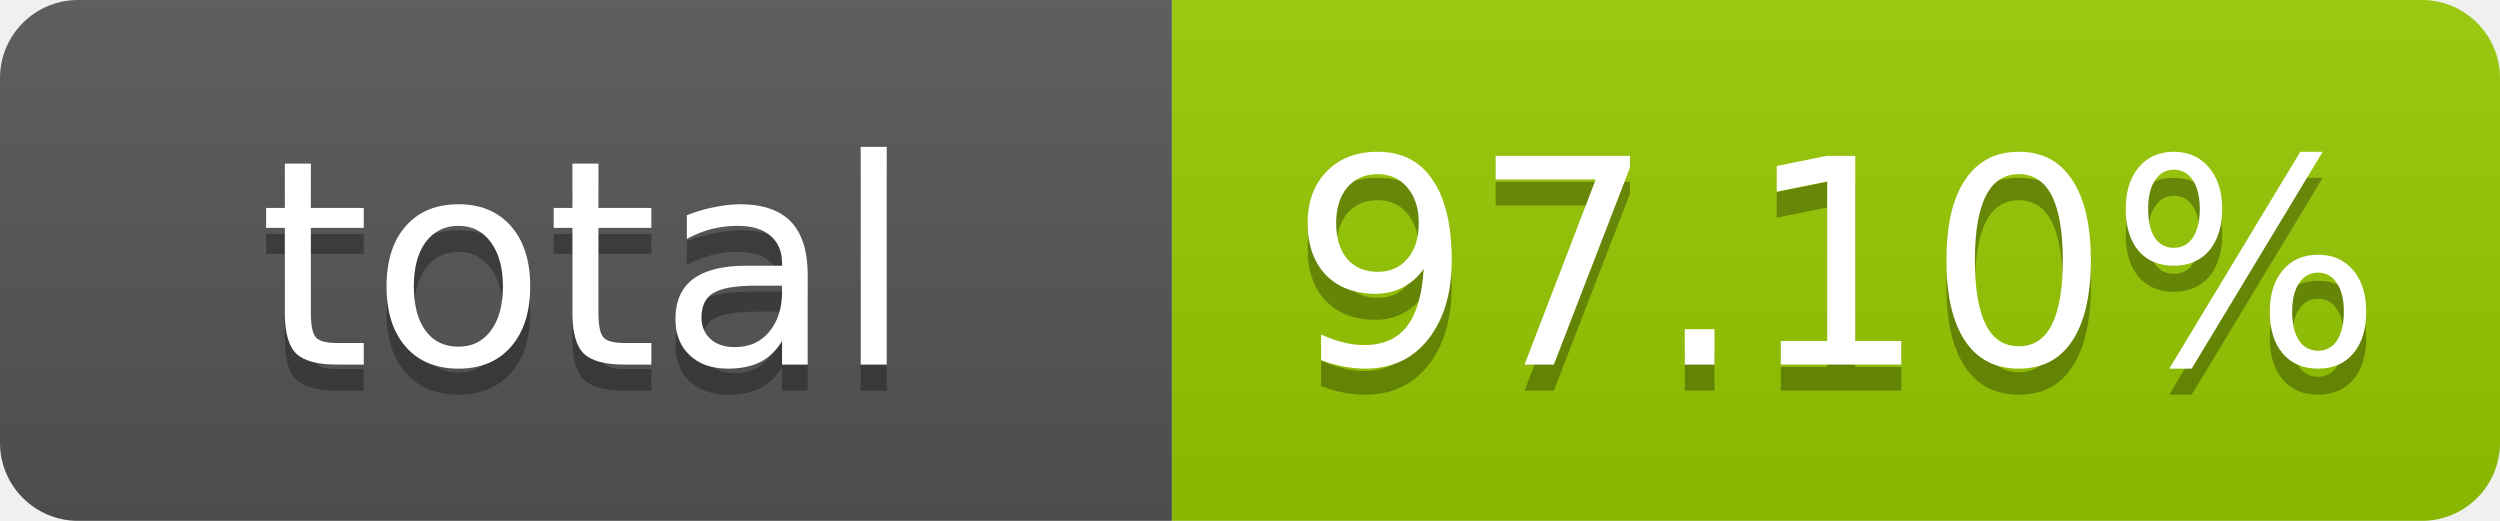
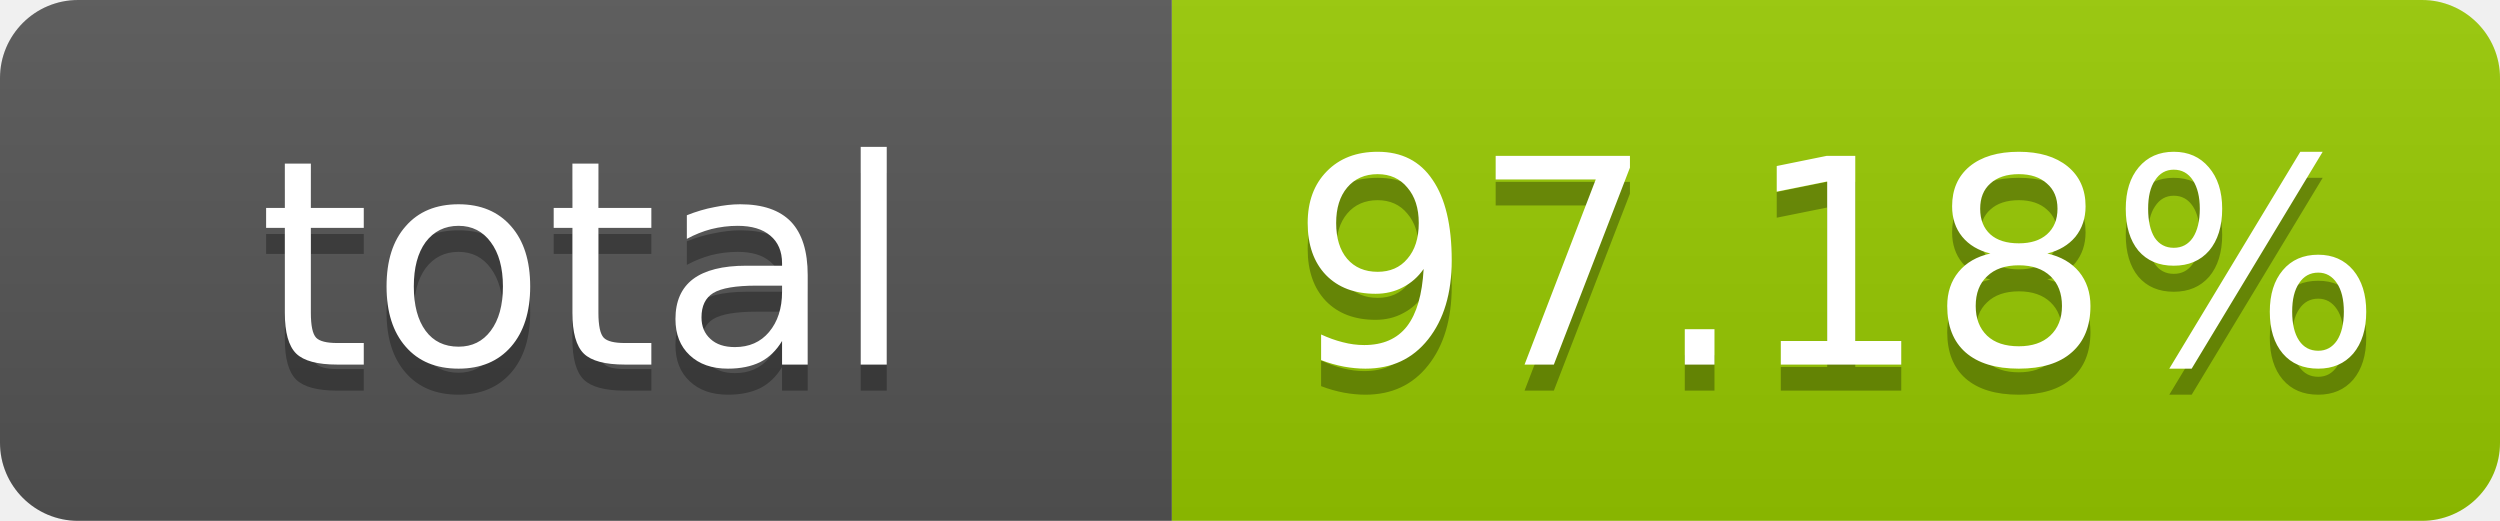
- <svg xmlns="http://www.w3.org/2000/svg" width="96" height="20" role="img" aria-label="total: 97.10%">
+ <svg xmlns="http://www.w3.org/2000/svg" width="96" height="20" role="img" aria-label="total: 97.18%">
  <linearGradient id="s" x2="0" y2="100%">
    <stop offset="0" stop-color="#bbb" stop-opacity=".1" />
    <stop offset="1" stop-opacity=".1" />
  </linearGradient>
  <clipPath id="r">
    <rect width="96" height="20" rx="3" fill="#fff" />
  </clipPath>
  <g clip-path="url(#r)">
    <rect width="45" height="20" fill="#555" />
    <rect x="45" width="51" height="20" fill="#97ca00" />
    <rect width="96" height="20" fill="url(#s)" />
  </g>
  <g fill="#fff" text-anchor="middle" font-family="Verdana,Geneva,DejaVu Sans,sans-serif" font-size="11">
    <text x="22.5" y="15" fill="#010101" fill-opacity=".3">total</text>
    <text x="22.5" y="14">total</text>
-     <text x="70.5" y="15" fill="#010101" fill-opacity=".3">97.10%</text>
-     <text x="70.5" y="14">97.10%</text>
+     <text x="70.5" y="15" fill="#010101" fill-opacity=".3">97.18%</text>
+     <text x="70.5" y="14">97.18%</text>
  </g>
</svg>
